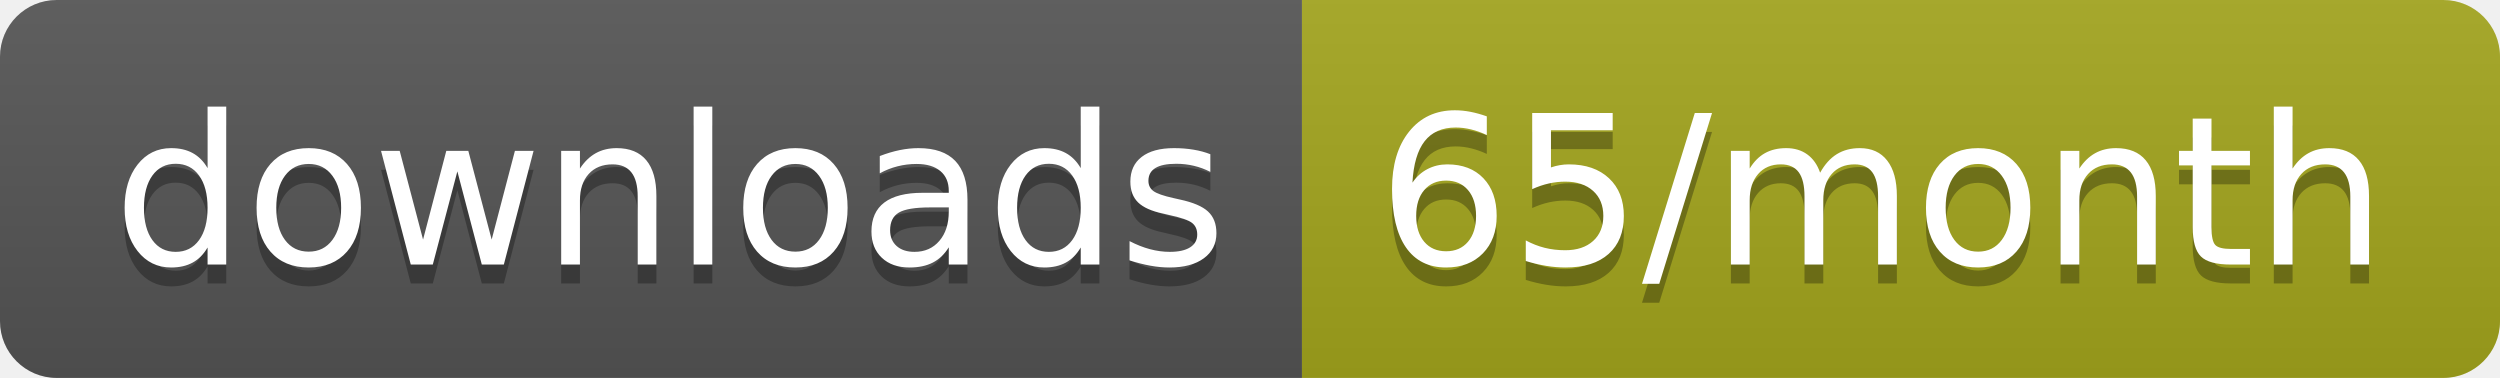
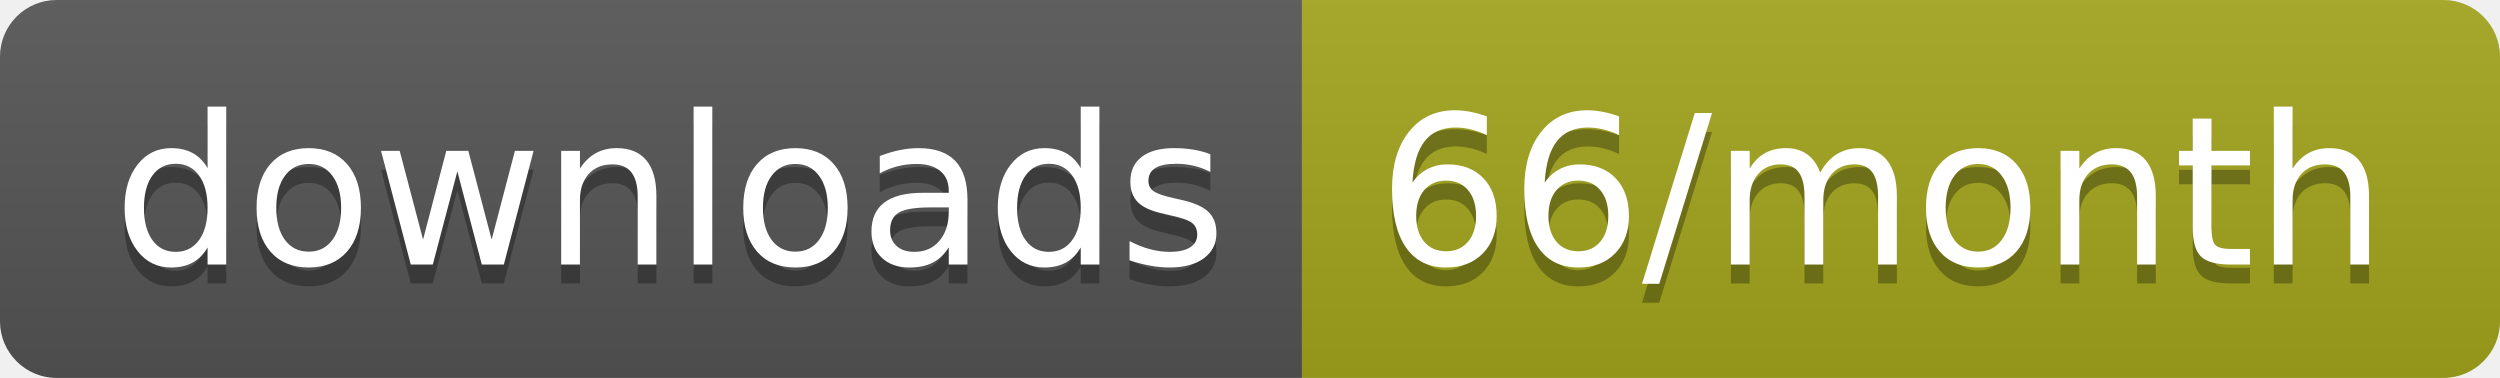
<svg xmlns="http://www.w3.org/2000/svg" width="132.3" height="20">
  <linearGradient id="smooth" x2="0" y2="100%">
    <stop offset="0" stop-color="#bbb" stop-opacity=".1" />
    <stop offset="1" stop-opacity=".1" />
  </linearGradient>
  <clipPath id="round">
    <rect width="132.3" height="20" rx="3" fill="#fff" />
  </clipPath>
  <g clip-path="url(#round)">
    <rect width="68.9" height="20" fill="#555" />
    <rect x="68.9" width="63.4" height="20" fill="#a4a61d" />
    <rect width="132.3" height="20" fill="url(#smooth)" />
  </g>
  <g fill="#fff" text-anchor="middle" font-family="DejaVu Sans,Verdana,Geneva,sans-serif" font-size="110">
    <text x="354.5" y="150" fill="#010101" fill-opacity=".3" transform="scale(0.1)" textLength="589.0" lengthAdjust="spacing">downloads</text>
    <text x="354.5" y="140" transform="scale(0.1)" textLength="589.0" lengthAdjust="spacing">downloads</text>
-     <text x="996" y="150" fill="#010101" fill-opacity=".3" transform="scale(0.1)" textLength="534.0" lengthAdjust="spacing">65/month</text>
-     <text x="996" y="140" transform="scale(0.1)" textLength="534.0" lengthAdjust="spacing">65/month</text>
+     <text x="996" y="150" fill="#010101" fill-opacity=".3" transform="scale(0.1)" textLength="534.0" lengthAdjust="spacing">66/month</text>
+     <text x="996" y="140" transform="scale(0.1)" textLength="534.0" lengthAdjust="spacing">66/month</text>
  </g>
</svg>
